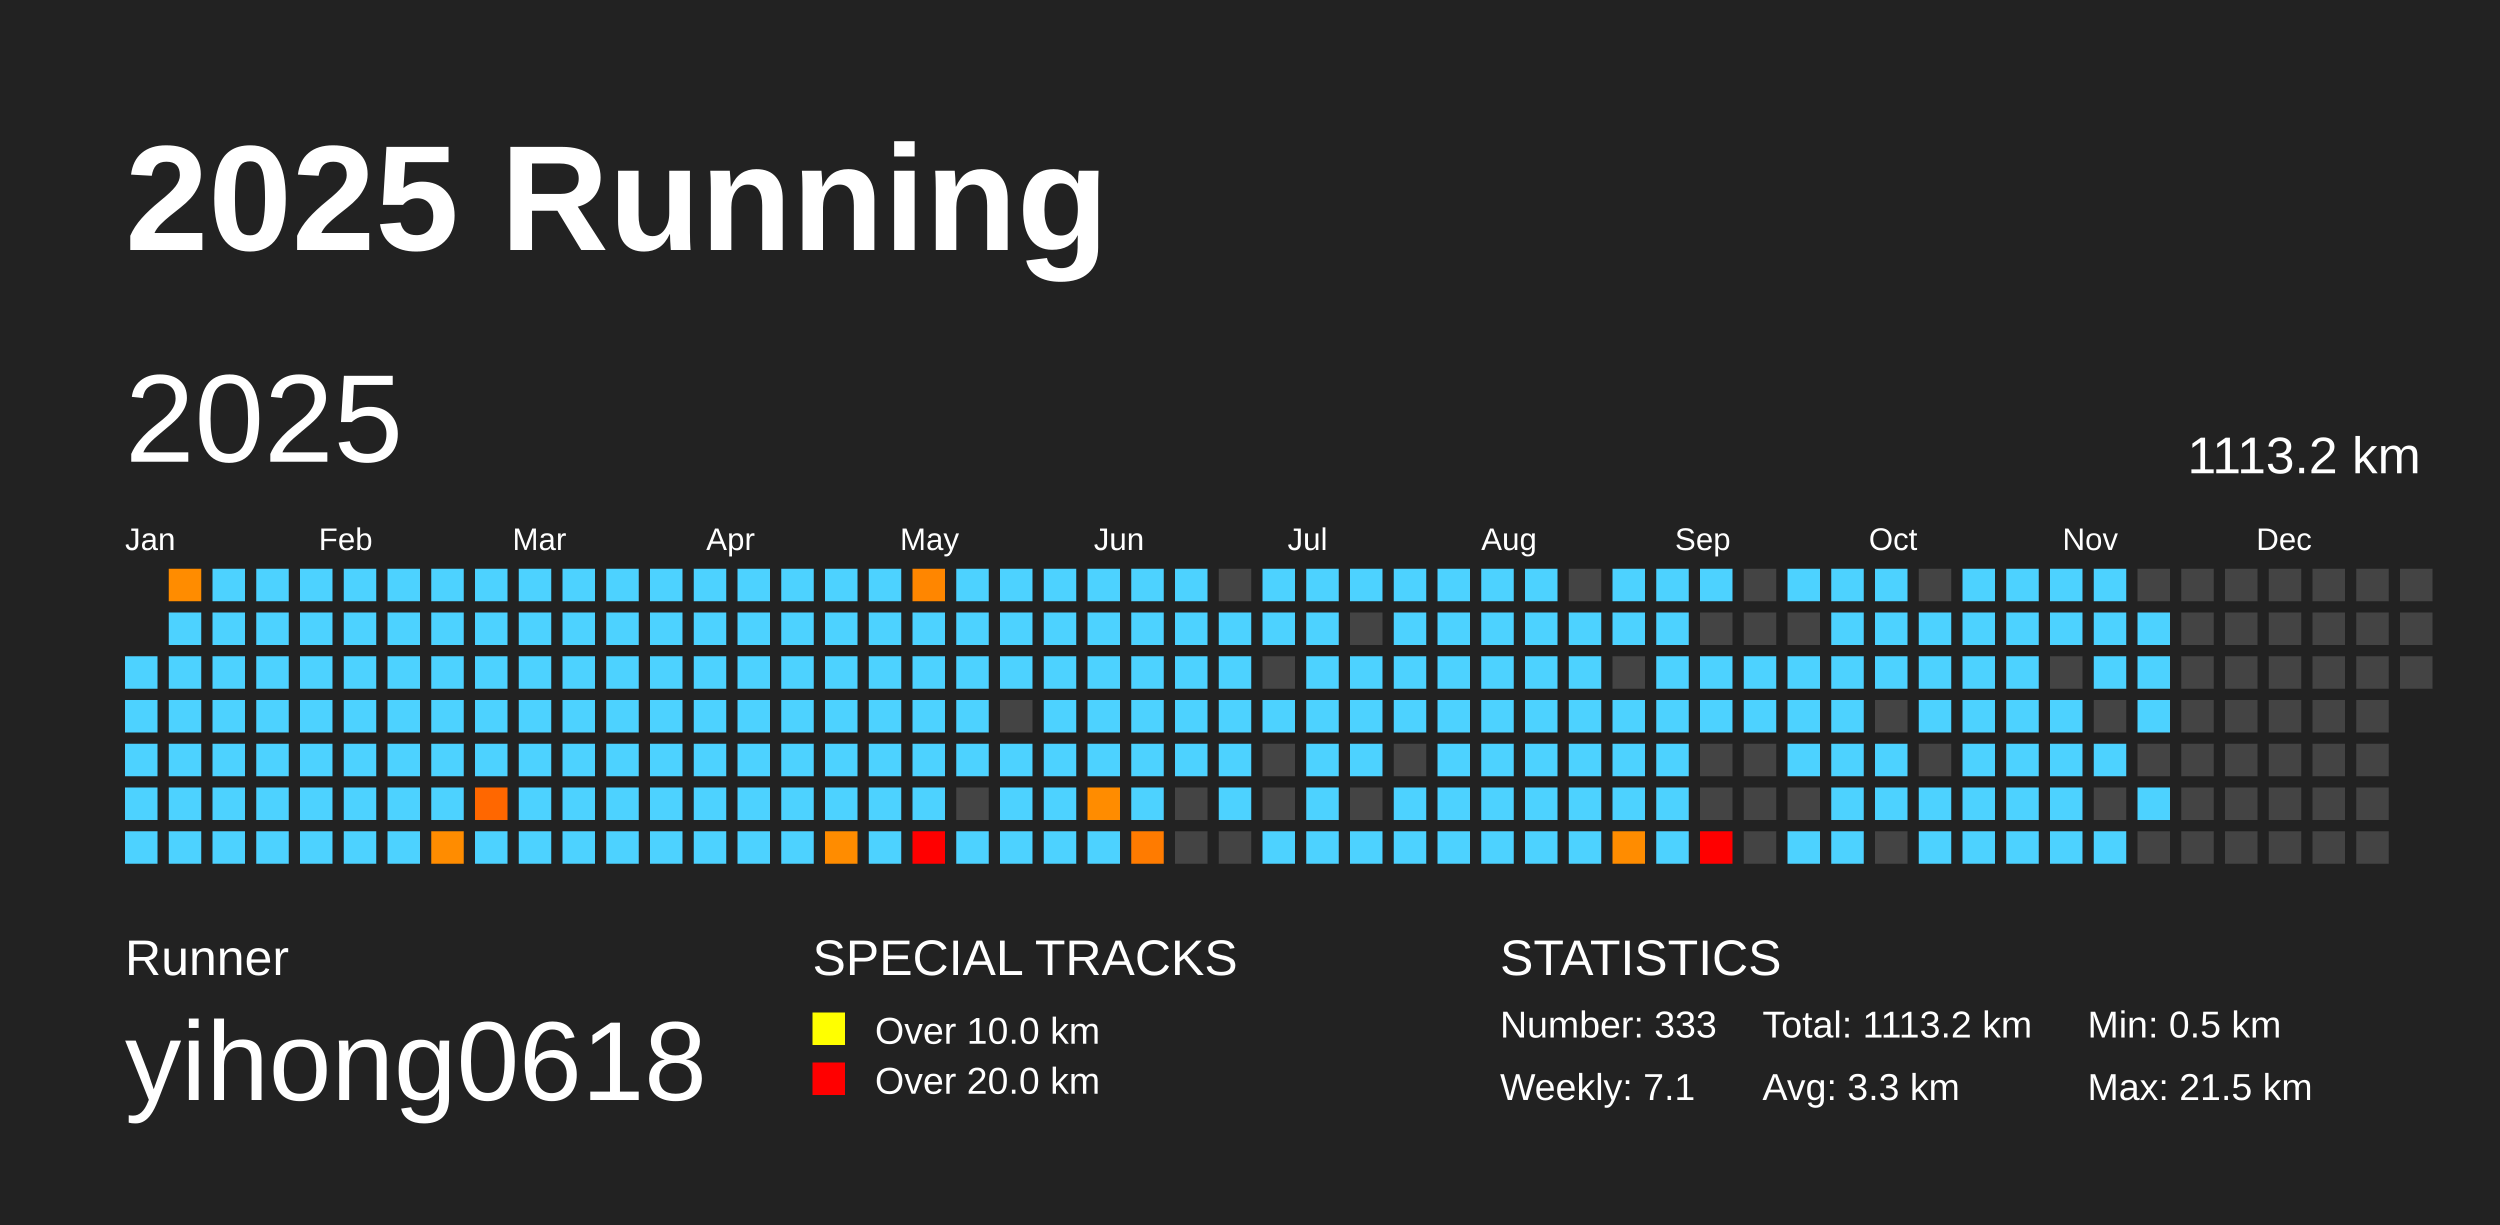
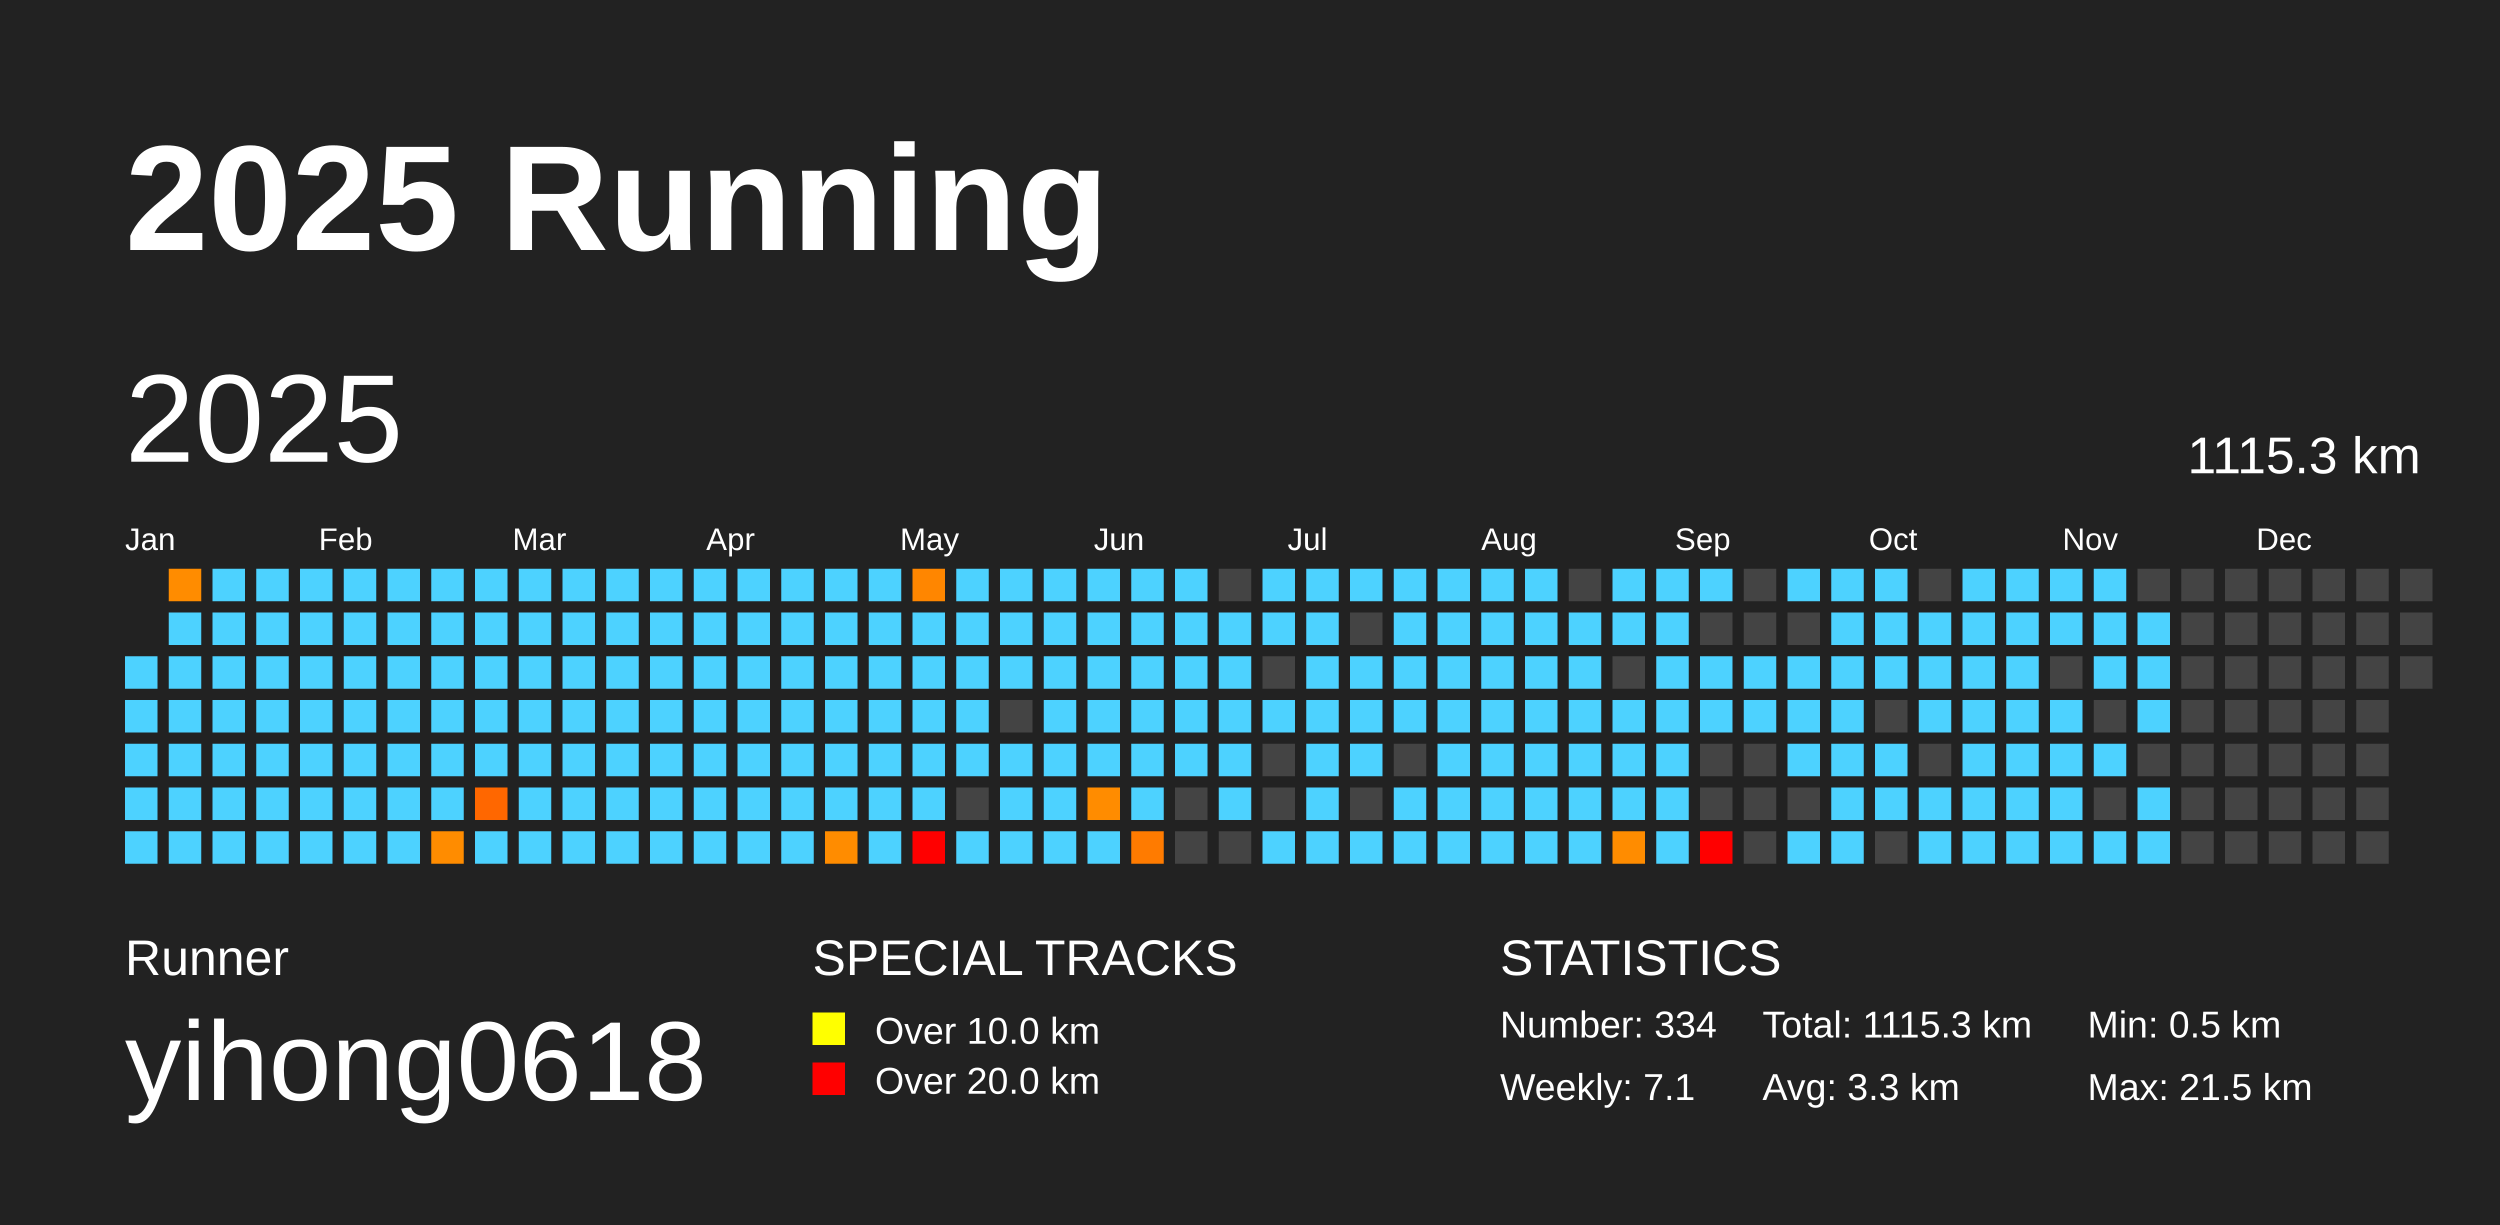
<svg xmlns="http://www.w3.org/2000/svg" baseProfile="full" height="98mm" version="1.1" viewBox="0,0,200,98" width="200mm">
  <defs />
  <rect fill="#222222" height="98" width="200" x="0" y="0" />
  <text fill="#FFFFFF" style="font-size:12px; font-family:Arial; font-weight:bold;" x="10" y="20">2025 Running</text>
  <text fill="#FFFFFF" style="font-size:4px; font-family:Arial" x="10" y="78">Runner</text>
  <text fill="#FFFFFF" style="font-size:9px; font-family:Arial" x="10" y="88">yihong0618</text>
  <text fill="#FFFFFF" style="font-size:4px; font-family:Arial" x="65" y="78">SPECIAL TRACKS</text>
  <rect fill="yellow" height="2.6" width="2.6" x="65" y="81" />
  <text fill="#FFFFFF" style="font-size:3px; font-family:Arial" x="70" y="83.5">Over 10.0 km</text>
  <rect fill="red" height="2.6" width="2.6" x="65" y="85" />
  <text fill="#FFFFFF" style="font-size:3px; font-family:Arial" x="70" y="87.5">Over 20.0 km</text>
  <text fill="#FFFFFF" style="font-size:4px; font-family:Arial" x="120" y="78">STATISTICS</text>
-   <text fill="#FFFFFF" style="font-size:3px; font-family:Arial" x="120" y="83">Number: 333</text>
+   <text fill="#FFFFFF" style="font-size:3px; font-family:Arial" x="120" y="83">Number: 334</text>
  <text fill="#FFFFFF" style="font-size:3px; font-family:Arial" x="120" y="88">Weekly: 7.1</text>
-   <text fill="#FFFFFF" style="font-size:3px; font-family:Arial" x="141" y="83">Total: 1113.2 km</text>
+   <text fill="#FFFFFF" style="font-size:3px; font-family:Arial" x="141" y="83">Total: 1115.3 km</text>
  <text fill="#FFFFFF" style="font-size:3px; font-family:Arial" x="141" y="88">Avg: 3.3 km</text>
  <text fill="#FFFFFF" style="font-size:3px; font-family:Arial" x="167" y="83">Min: 0.5 km</text>
  <text fill="#FFFFFF" style="font-size:3px; font-family:Arial" x="167" y="88">Max: 21.5 km</text>
  <text dominant-baseline="hanging" fill="#FFFFFF" style="font-size:10.0px; font-family:Arial;" x="10" y="30">2025</text>
-   <text dominant-baseline="hanging" fill="#FFFFFF" style="font-size:4.125px; font-family:Arial;" x="175" y="35">1113.2 km</text>
+   <text dominant-baseline="hanging" fill="#FFFFFF" style="font-size:4.125px; font-family:Arial;" x="175" y="35">1115.3 km</text>
  <text fill="#FFFFFF" style="font-size:2.5px; font-family:Arial" x="10.0" y="44">Jan</text>
  <text fill="#FFFFFF" style="font-size:2.5px; font-family:Arial" x="25.5" y="44">Feb</text>
  <text fill="#FFFFFF" style="font-size:2.5px; font-family:Arial" x="41.0" y="44">Mar</text>
  <text fill="#FFFFFF" style="font-size:2.5px; font-family:Arial" x="56.5" y="44">Apr</text>
  <text fill="#FFFFFF" style="font-size:2.5px; font-family:Arial" x="72.0" y="44">May</text>
  <text fill="#FFFFFF" style="font-size:2.5px; font-family:Arial" x="87.5" y="44">Jun</text>
  <text fill="#FFFFFF" style="font-size:2.5px; font-family:Arial" x="103.0" y="44">Jul</text>
  <text fill="#FFFFFF" style="font-size:2.5px; font-family:Arial" x="118.5" y="44">Aug</text>
  <text fill="#FFFFFF" style="font-size:2.5px; font-family:Arial" x="134.0" y="44">Sep</text>
  <text fill="#FFFFFF" style="font-size:2.5px; font-family:Arial" x="149.5" y="44">Oct</text>
  <text fill="#FFFFFF" style="font-size:2.5px; font-family:Arial" x="165.0" y="44">Nov</text>
  <text fill="#FFFFFF" style="font-size:2.5px; font-family:Arial" x="180.5" y="44">Dec</text>
  <rect fill="#4dd2ff" height="2.6" width="2.6" x="10.0" y="52.5" />
  <rect fill="#4dd2ff" height="2.6" width="2.6" x="10.0" y="56.0" />
  <rect fill="#4dd2ff" height="2.6" width="2.6" x="10.0" y="59.5" />
  <rect fill="#4dd2ff" height="2.6" width="2.6" x="10.0" y="63.0" />
  <rect fill="#4dd2ff" height="2.6" width="2.6" x="10.0" y="66.5" />
  <rect fill="#ff8c00" height="2.6" width="2.6" x="13.5" y="45.5" />
  <rect fill="#4dd2ff" height="2.6" width="2.6" x="13.5" y="49.0" />
  <rect fill="#4dd2ff" height="2.6" width="2.6" x="13.5" y="52.5" />
  <rect fill="#4dd2ff" height="2.6" width="2.6" x="13.5" y="56.0" />
  <rect fill="#4dd2ff" height="2.6" width="2.6" x="13.5" y="59.5" />
  <rect fill="#4dd2ff" height="2.6" width="2.6" x="13.5" y="63.0" />
  <rect fill="#4dd2ff" height="2.6" width="2.6" x="13.5" y="66.5" />
  <rect fill="#4dd2ff" height="2.6" width="2.6" x="17.0" y="45.5" />
  <rect fill="#4dd2ff" height="2.6" width="2.6" x="17.0" y="49.0" />
  <rect fill="#4dd2ff" height="2.6" width="2.6" x="17.0" y="52.5" />
  <rect fill="#4dd2ff" height="2.6" width="2.6" x="17.0" y="56.0" />
  <rect fill="#4dd2ff" height="2.6" width="2.6" x="17.0" y="59.5" />
  <rect fill="#4dd2ff" height="2.6" width="2.6" x="17.0" y="63.0" />
  <rect fill="#4dd2ff" height="2.6" width="2.6" x="17.0" y="66.5" />
  <rect fill="#4dd2ff" height="2.6" width="2.6" x="20.5" y="45.5" />
  <rect fill="#4dd2ff" height="2.6" width="2.6" x="20.5" y="49.0" />
  <rect fill="#4dd2ff" height="2.6" width="2.6" x="20.5" y="52.5" />
  <rect fill="#4dd2ff" height="2.6" width="2.6" x="20.5" y="56.0" />
  <rect fill="#4dd2ff" height="2.6" width="2.6" x="20.5" y="59.5" />
  <rect fill="#4dd2ff" height="2.6" width="2.6" x="20.5" y="63.0" />
  <rect fill="#4dd2ff" height="2.6" width="2.6" x="20.5" y="66.5" />
  <rect fill="#4dd2ff" height="2.6" width="2.6" x="24.0" y="45.5" />
  <rect fill="#4dd2ff" height="2.6" width="2.6" x="24.0" y="49.0" />
  <rect fill="#4dd2ff" height="2.6" width="2.6" x="24.0" y="52.5" />
  <rect fill="#4dd2ff" height="2.6" width="2.6" x="24.0" y="56.0" />
  <rect fill="#4dd2ff" height="2.6" width="2.6" x="24.0" y="59.5" />
  <rect fill="#4dd2ff" height="2.6" width="2.6" x="24.0" y="63.0" />
  <rect fill="#4dd2ff" height="2.6" width="2.6" x="24.0" y="66.5" />
  <rect fill="#4dd2ff" height="2.6" width="2.6" x="27.5" y="45.5" />
  <rect fill="#4dd2ff" height="2.6" width="2.6" x="27.5" y="49.0" />
  <rect fill="#4dd2ff" height="2.6" width="2.6" x="27.5" y="52.5" />
  <rect fill="#4dd2ff" height="2.6" width="2.6" x="27.5" y="56.0" />
  <rect fill="#4dd2ff" height="2.6" width="2.6" x="27.5" y="59.5" />
  <rect fill="#4dd2ff" height="2.6" width="2.6" x="27.5" y="63.0" />
  <rect fill="#4dd2ff" height="2.6" width="2.6" x="27.5" y="66.5" />
  <rect fill="#4dd2ff" height="2.6" width="2.6" x="31.0" y="45.5" />
  <rect fill="#4dd2ff" height="2.6" width="2.6" x="31.0" y="49.0" />
  <rect fill="#4dd2ff" height="2.6" width="2.6" x="31.0" y="52.5" />
  <rect fill="#4dd2ff" height="2.6" width="2.6" x="31.0" y="56.0" />
  <rect fill="#4dd2ff" height="2.6" width="2.6" x="31.0" y="59.5" />
  <rect fill="#4dd2ff" height="2.6" width="2.6" x="31.0" y="63.0" />
  <rect fill="#4dd2ff" height="2.6" width="2.6" x="31.0" y="66.5" />
  <rect fill="#4dd2ff" height="2.6" width="2.6" x="34.5" y="45.5" />
  <rect fill="#4dd2ff" height="2.6" width="2.6" x="34.5" y="49.0" />
  <rect fill="#4dd2ff" height="2.6" width="2.6" x="34.5" y="52.5" />
  <rect fill="#4dd2ff" height="2.6" width="2.6" x="34.5" y="56.0" />
  <rect fill="#4dd2ff" height="2.6" width="2.6" x="34.5" y="59.5" />
  <rect fill="#4dd2ff" height="2.6" width="2.6" x="34.5" y="63.0" />
  <rect fill="#ff8c00" height="2.6" width="2.6" x="34.5" y="66.5" />
  <rect fill="#4dd2ff" height="2.6" width="2.6" x="38.0" y="45.5" />
  <rect fill="#4dd2ff" height="2.6" width="2.6" x="38.0" y="49.0" />
  <rect fill="#4dd2ff" height="2.6" width="2.6" x="38.0" y="52.5" />
  <rect fill="#4dd2ff" height="2.6" width="2.6" x="38.0" y="56.0" />
  <rect fill="#4dd2ff" height="2.6" width="2.6" x="38.0" y="59.5" />
  <rect fill="#ff6700" height="2.6" width="2.6" x="38.0" y="63.0" />
  <rect fill="#4dd2ff" height="2.6" width="2.6" x="38.0" y="66.5" />
  <rect fill="#4dd2ff" height="2.6" width="2.6" x="41.5" y="45.5" />
  <rect fill="#4dd2ff" height="2.6" width="2.6" x="41.5" y="49.0" />
  <rect fill="#4dd2ff" height="2.6" width="2.6" x="41.5" y="52.5" />
  <rect fill="#4dd2ff" height="2.6" width="2.6" x="41.5" y="56.0" />
  <rect fill="#4dd2ff" height="2.6" width="2.6" x="41.5" y="59.5" />
  <rect fill="#4dd2ff" height="2.6" width="2.6" x="41.5" y="63.0" />
  <rect fill="#4dd2ff" height="2.6" width="2.6" x="41.5" y="66.5" />
  <rect fill="#4dd2ff" height="2.6" width="2.6" x="45.0" y="45.5" />
  <rect fill="#4dd2ff" height="2.6" width="2.6" x="45.0" y="49.0" />
  <rect fill="#4dd2ff" height="2.6" width="2.6" x="45.0" y="52.5" />
  <rect fill="#4dd2ff" height="2.6" width="2.6" x="45.0" y="56.0" />
  <rect fill="#4dd2ff" height="2.6" width="2.6" x="45.0" y="59.5" />
  <rect fill="#4dd2ff" height="2.6" width="2.6" x="45.0" y="63.0" />
  <rect fill="#4dd2ff" height="2.6" width="2.6" x="45.0" y="66.5" />
  <rect fill="#4dd2ff" height="2.6" width="2.6" x="48.5" y="45.5" />
  <rect fill="#4dd2ff" height="2.6" width="2.6" x="48.5" y="49.0" />
  <rect fill="#4dd2ff" height="2.6" width="2.6" x="48.5" y="52.5" />
  <rect fill="#4dd2ff" height="2.6" width="2.6" x="48.5" y="56.0" />
  <rect fill="#4dd2ff" height="2.6" width="2.6" x="48.5" y="59.5" />
  <rect fill="#4dd2ff" height="2.6" width="2.6" x="48.5" y="63.0" />
  <rect fill="#4dd2ff" height="2.6" width="2.6" x="48.5" y="66.5" />
  <rect fill="#4dd2ff" height="2.6" width="2.6" x="52.0" y="45.5" />
  <rect fill="#4dd2ff" height="2.6" width="2.6" x="52.0" y="49.0" />
  <rect fill="#4dd2ff" height="2.6" width="2.6" x="52.0" y="52.5" />
  <rect fill="#4dd2ff" height="2.6" width="2.6" x="52.0" y="56.0" />
  <rect fill="#4dd2ff" height="2.6" width="2.6" x="52.0" y="59.5" />
  <rect fill="#4dd2ff" height="2.6" width="2.6" x="52.0" y="63.0" />
  <rect fill="#4dd2ff" height="2.6" width="2.6" x="52.0" y="66.5" />
  <rect fill="#4dd2ff" height="2.6" width="2.6" x="55.5" y="45.5" />
  <rect fill="#4dd2ff" height="2.6" width="2.6" x="55.5" y="49.0" />
  <rect fill="#4dd2ff" height="2.6" width="2.6" x="55.5" y="52.5" />
  <rect fill="#4dd2ff" height="2.6" width="2.6" x="55.5" y="56.0" />
  <rect fill="#4dd2ff" height="2.6" width="2.6" x="55.5" y="59.5" />
  <rect fill="#4dd2ff" height="2.6" width="2.6" x="55.5" y="63.0" />
  <rect fill="#4dd2ff" height="2.6" width="2.6" x="55.5" y="66.5" />
  <rect fill="#4dd2ff" height="2.6" width="2.6" x="59.0" y="45.5" />
  <rect fill="#4dd2ff" height="2.6" width="2.6" x="59.0" y="49.0" />
  <rect fill="#4dd2ff" height="2.6" width="2.6" x="59.0" y="52.5" />
  <rect fill="#4dd2ff" height="2.6" width="2.6" x="59.0" y="56.0" />
  <rect fill="#4dd2ff" height="2.6" width="2.6" x="59.0" y="59.5" />
  <rect fill="#4dd2ff" height="2.6" width="2.6" x="59.0" y="63.0" />
  <rect fill="#4dd2ff" height="2.6" width="2.6" x="59.0" y="66.5" />
  <rect fill="#4dd2ff" height="2.6" width="2.6" x="62.5" y="45.5" />
  <rect fill="#4dd2ff" height="2.6" width="2.6" x="62.5" y="49.0" />
  <rect fill="#4dd2ff" height="2.6" width="2.6" x="62.5" y="52.5" />
  <rect fill="#4dd2ff" height="2.6" width="2.6" x="62.5" y="56.0" />
  <rect fill="#4dd2ff" height="2.6" width="2.6" x="62.5" y="59.5" />
  <rect fill="#4dd2ff" height="2.6" width="2.6" x="62.5" y="63.0" />
  <rect fill="#4dd2ff" height="2.6" width="2.6" x="62.5" y="66.5" />
  <rect fill="#4dd2ff" height="2.6" width="2.6" x="66.0" y="45.5" />
  <rect fill="#4dd2ff" height="2.6" width="2.6" x="66.0" y="49.0" />
  <rect fill="#4dd2ff" height="2.6" width="2.6" x="66.0" y="52.5" />
  <rect fill="#4dd2ff" height="2.6" width="2.6" x="66.0" y="56.0" />
  <rect fill="#4dd2ff" height="2.6" width="2.6" x="66.0" y="59.5" />
  <rect fill="#4dd2ff" height="2.6" width="2.6" x="66.0" y="63.0" />
  <rect fill="#ff8c00" height="2.6" width="2.6" x="66.0" y="66.5" />
  <rect fill="#4dd2ff" height="2.6" width="2.6" x="69.5" y="45.5" />
  <rect fill="#4dd2ff" height="2.6" width="2.6" x="69.5" y="49.0" />
  <rect fill="#4dd2ff" height="2.6" width="2.6" x="69.5" y="52.5" />
  <rect fill="#4dd2ff" height="2.6" width="2.6" x="69.5" y="56.0" />
  <rect fill="#4dd2ff" height="2.6" width="2.6" x="69.5" y="59.5" />
  <rect fill="#4dd2ff" height="2.6" width="2.6" x="69.5" y="63.0" />
  <rect fill="#4dd2ff" height="2.6" width="2.6" x="69.5" y="66.5" />
  <rect fill="#ff8600" height="2.6" width="2.6" x="73.0" y="45.5" />
  <rect fill="#4dd2ff" height="2.6" width="2.6" x="73.0" y="49.0" />
  <rect fill="#4dd2ff" height="2.6" width="2.6" x="73.0" y="52.5" />
  <rect fill="#4dd2ff" height="2.6" width="2.6" x="73.0" y="56.0" />
  <rect fill="#4dd2ff" height="2.6" width="2.6" x="73.0" y="59.5" />
  <rect fill="#4dd2ff" height="2.6" width="2.6" x="73.0" y="63.0" />
  <rect fill="red" height="2.6" width="2.6" x="73.0" y="66.5" />
  <rect fill="#4dd2ff" height="2.6" width="2.6" x="76.5" y="45.5" />
  <rect fill="#4dd2ff" height="2.6" width="2.6" x="76.5" y="49.0" />
  <rect fill="#4dd2ff" height="2.6" width="2.6" x="76.5" y="52.5" />
  <rect fill="#4dd2ff" height="2.6" width="2.6" x="76.5" y="56.0" />
  <rect fill="#4dd2ff" height="2.6" width="2.6" x="76.5" y="59.5" />
  <rect fill="#444444" height="2.6" width="2.6" x="76.5" y="63.0" />
  <rect fill="#4dd2ff" height="2.6" width="2.6" x="76.5" y="66.5" />
  <rect fill="#4dd2ff" height="2.6" width="2.6" x="80.0" y="45.5" />
  <rect fill="#4dd2ff" height="2.6" width="2.6" x="80.0" y="49.0" />
  <rect fill="#4dd2ff" height="2.6" width="2.6" x="80.0" y="52.5" />
  <rect fill="#444444" height="2.6" width="2.6" x="80.0" y="56.0" />
  <rect fill="#4dd2ff" height="2.6" width="2.6" x="80.0" y="59.5" />
  <rect fill="#4dd2ff" height="2.6" width="2.6" x="80.0" y="63.0" />
  <rect fill="#4dd2ff" height="2.6" width="2.6" x="80.0" y="66.5" />
  <rect fill="#4dd2ff" height="2.6" width="2.6" x="83.5" y="45.5" />
  <rect fill="#4dd2ff" height="2.6" width="2.6" x="83.5" y="49.0" />
  <rect fill="#4dd2ff" height="2.6" width="2.6" x="83.5" y="52.5" />
  <rect fill="#4dd2ff" height="2.6" width="2.6" x="83.5" y="56.0" />
  <rect fill="#4dd2ff" height="2.6" width="2.6" x="83.5" y="59.5" />
  <rect fill="#4dd2ff" height="2.6" width="2.6" x="83.5" y="63.0" />
  <rect fill="#4dd2ff" height="2.6" width="2.6" x="83.5" y="66.5" />
  <rect fill="#4dd2ff" height="2.6" width="2.6" x="87.0" y="45.5" />
  <rect fill="#4dd2ff" height="2.6" width="2.6" x="87.0" y="49.0" />
  <rect fill="#4dd2ff" height="2.6" width="2.6" x="87.0" y="52.5" />
  <rect fill="#4dd2ff" height="2.6" width="2.6" x="87.0" y="56.0" />
  <rect fill="#4dd2ff" height="2.6" width="2.6" x="87.0" y="59.5" />
  <rect fill="#ff8c00" height="2.6" width="2.6" x="87.0" y="63.0" />
  <rect fill="#4dd2ff" height="2.6" width="2.6" x="87.0" y="66.5" />
  <rect fill="#4dd2ff" height="2.6" width="2.6" x="90.5" y="45.5" />
  <rect fill="#4dd2ff" height="2.6" width="2.6" x="90.5" y="49.0" />
  <rect fill="#4dd2ff" height="2.6" width="2.6" x="90.5" y="52.5" />
  <rect fill="#4dd2ff" height="2.6" width="2.6" x="90.5" y="56.0" />
  <rect fill="#4dd2ff" height="2.6" width="2.6" x="90.5" y="59.5" />
  <rect fill="#4dd2ff" height="2.6" width="2.6" x="90.5" y="63.0" />
  <rect fill="#ff7b00" height="2.6" width="2.6" x="90.5" y="66.5" />
  <rect fill="#4dd2ff" height="2.6" width="2.6" x="94.0" y="45.5" />
  <rect fill="#4dd2ff" height="2.6" width="2.6" x="94.0" y="49.0" />
  <rect fill="#4dd2ff" height="2.6" width="2.6" x="94.0" y="52.5" />
  <rect fill="#4dd2ff" height="2.6" width="2.6" x="94.0" y="56.0" />
  <rect fill="#4dd2ff" height="2.6" width="2.6" x="94.0" y="59.5" />
  <rect fill="#444444" height="2.6" width="2.6" x="94.0" y="63.0" />
  <rect fill="#444444" height="2.6" width="2.6" x="94.0" y="66.5" />
  <rect fill="#444444" height="2.6" width="2.6" x="97.5" y="45.5" />
  <rect fill="#4dd2ff" height="2.6" width="2.6" x="97.5" y="49.0" />
  <rect fill="#4dd2ff" height="2.6" width="2.6" x="97.5" y="52.5" />
  <rect fill="#4dd2ff" height="2.6" width="2.6" x="97.5" y="56.0" />
  <rect fill="#4dd2ff" height="2.6" width="2.6" x="97.5" y="59.5" />
  <rect fill="#4dd2ff" height="2.6" width="2.6" x="97.5" y="63.0" />
  <rect fill="#444444" height="2.6" width="2.6" x="97.5" y="66.5" />
  <rect fill="#4dd2ff" height="2.6" width="2.6" x="101.0" y="45.5" />
  <rect fill="#4dd2ff" height="2.6" width="2.6" x="101.0" y="49.0" />
  <rect fill="#444444" height="2.6" width="2.6" x="101.0" y="52.5" />
  <rect fill="#4dd2ff" height="2.6" width="2.6" x="101.0" y="56.0" />
  <rect fill="#444444" height="2.6" width="2.6" x="101.0" y="59.5" />
  <rect fill="#444444" height="2.6" width="2.6" x="101.0" y="63.0" />
  <rect fill="#4dd2ff" height="2.6" width="2.6" x="101.0" y="66.5" />
  <rect fill="#4dd2ff" height="2.6" width="2.6" x="104.5" y="45.5" />
  <rect fill="#4dd2ff" height="2.6" width="2.6" x="104.5" y="49.0" />
  <rect fill="#4dd2ff" height="2.6" width="2.6" x="104.5" y="52.5" />
  <rect fill="#4dd2ff" height="2.6" width="2.6" x="104.5" y="56.0" />
  <rect fill="#4dd2ff" height="2.6" width="2.6" x="104.5" y="59.5" />
  <rect fill="#4dd2ff" height="2.6" width="2.6" x="104.5" y="63.0" />
  <rect fill="#4dd2ff" height="2.6" width="2.6" x="104.5" y="66.5" />
  <rect fill="#4dd2ff" height="2.6" width="2.6" x="108.0" y="45.5" />
  <rect fill="#444444" height="2.6" width="2.6" x="108.0" y="49.0" />
  <rect fill="#4dd2ff" height="2.6" width="2.6" x="108.0" y="52.5" />
  <rect fill="#4dd2ff" height="2.6" width="2.6" x="108.0" y="56.0" />
  <rect fill="#4dd2ff" height="2.6" width="2.6" x="108.0" y="59.5" />
  <rect fill="#444444" height="2.6" width="2.6" x="108.0" y="63.0" />
  <rect fill="#4dd2ff" height="2.6" width="2.6" x="108.0" y="66.5" />
  <rect fill="#4dd2ff" height="2.6" width="2.6" x="111.5" y="45.5" />
  <rect fill="#4dd2ff" height="2.6" width="2.6" x="111.5" y="49.0" />
  <rect fill="#4dd2ff" height="2.6" width="2.6" x="111.5" y="52.5" />
  <rect fill="#4dd2ff" height="2.6" width="2.6" x="111.5" y="56.0" />
  <rect fill="#444444" height="2.6" width="2.6" x="111.5" y="59.5" />
  <rect fill="#4dd2ff" height="2.6" width="2.6" x="111.5" y="63.0" />
  <rect fill="#4dd2ff" height="2.6" width="2.6" x="111.5" y="66.5" />
  <rect fill="#4dd2ff" height="2.6" width="2.6" x="115.0" y="45.5" />
  <rect fill="#4dd2ff" height="2.6" width="2.6" x="115.0" y="49.0" />
  <rect fill="#4dd2ff" height="2.6" width="2.6" x="115.0" y="52.5" />
  <rect fill="#4dd2ff" height="2.6" width="2.6" x="115.0" y="56.0" />
  <rect fill="#4dd2ff" height="2.6" width="2.6" x="115.0" y="59.5" />
  <rect fill="#4dd2ff" height="2.6" width="2.6" x="115.0" y="63.0" />
  <rect fill="#4dd2ff" height="2.6" width="2.6" x="115.0" y="66.5" />
  <rect fill="#4dd2ff" height="2.6" width="2.6" x="118.5" y="45.5" />
  <rect fill="#4dd2ff" height="2.6" width="2.6" x="118.5" y="49.0" />
  <rect fill="#4dd2ff" height="2.6" width="2.6" x="118.5" y="52.5" />
  <rect fill="#4dd2ff" height="2.6" width="2.6" x="118.5" y="56.0" />
  <rect fill="#4dd2ff" height="2.6" width="2.6" x="118.5" y="59.5" />
  <rect fill="#4dd2ff" height="2.6" width="2.6" x="118.5" y="63.0" />
  <rect fill="#4dd2ff" height="2.6" width="2.6" x="118.5" y="66.5" />
  <rect fill="#4dd2ff" height="2.6" width="2.6" x="122.0" y="45.5" />
  <rect fill="#4dd2ff" height="2.6" width="2.6" x="122.0" y="49.0" />
  <rect fill="#4dd2ff" height="2.6" width="2.6" x="122.0" y="52.5" />
  <rect fill="#4dd2ff" height="2.6" width="2.6" x="122.0" y="56.0" />
  <rect fill="#4dd2ff" height="2.6" width="2.6" x="122.0" y="59.5" />
  <rect fill="#4dd2ff" height="2.6" width="2.6" x="122.0" y="63.0" />
  <rect fill="#4dd2ff" height="2.6" width="2.6" x="122.0" y="66.5" />
  <rect fill="#444444" height="2.6" width="2.6" x="125.5" y="45.5" />
  <rect fill="#4dd2ff" height="2.6" width="2.6" x="125.5" y="49.0" />
  <rect fill="#4dd2ff" height="2.6" width="2.6" x="125.5" y="52.5" />
  <rect fill="#4dd2ff" height="2.6" width="2.6" x="125.5" y="56.0" />
  <rect fill="#4dd2ff" height="2.6" width="2.6" x="125.5" y="59.5" />
  <rect fill="#4dd2ff" height="2.6" width="2.6" x="125.5" y="63.0" />
  <rect fill="#4dd2ff" height="2.6" width="2.6" x="125.5" y="66.5" />
  <rect fill="#4dd2ff" height="2.6" width="2.6" x="129.0" y="45.5" />
  <rect fill="#4dd2ff" height="2.6" width="2.6" x="129.0" y="49.0" />
  <rect fill="#444444" height="2.6" width="2.6" x="129.0" y="52.5" />
  <rect fill="#4dd2ff" height="2.6" width="2.6" x="129.0" y="56.0" />
  <rect fill="#4dd2ff" height="2.6" width="2.6" x="129.0" y="59.5" />
  <rect fill="#4dd2ff" height="2.6" width="2.6" x="129.0" y="63.0" />
  <rect fill="#ff8c00" height="2.6" width="2.6" x="129.0" y="66.5" />
  <rect fill="#4dd2ff" height="2.6" width="2.6" x="132.5" y="45.5" />
  <rect fill="#4dd2ff" height="2.6" width="2.6" x="132.5" y="49.0" />
  <rect fill="#4dd2ff" height="2.6" width="2.6" x="132.5" y="52.5" />
  <rect fill="#4dd2ff" height="2.6" width="2.6" x="132.5" y="56.0" />
  <rect fill="#4dd2ff" height="2.6" width="2.6" x="132.5" y="59.5" />
  <rect fill="#4dd2ff" height="2.6" width="2.6" x="132.5" y="63.0" />
  <rect fill="#4dd2ff" height="2.6" width="2.6" x="132.5" y="66.5" />
  <rect fill="#4dd2ff" height="2.6" width="2.6" x="136.0" y="45.5" />
  <rect fill="#444444" height="2.6" width="2.6" x="136.0" y="49.0" />
  <rect fill="#4dd2ff" height="2.6" width="2.6" x="136.0" y="52.5" />
  <rect fill="#4dd2ff" height="2.6" width="2.6" x="136.0" y="56.0" />
  <rect fill="#444444" height="2.6" width="2.6" x="136.0" y="59.5" />
  <rect fill="#444444" height="2.6" width="2.6" x="136.0" y="63.0" />
  <rect fill="red" height="2.6" width="2.6" x="136.0" y="66.5" />
  <rect fill="#444444" height="2.6" width="2.6" x="139.5" y="45.5" />
  <rect fill="#444444" height="2.6" width="2.6" x="139.5" y="49.0" />
  <rect fill="#4dd2ff" height="2.6" width="2.6" x="139.5" y="52.5" />
  <rect fill="#4dd2ff" height="2.6" width="2.6" x="139.5" y="56.0" />
  <rect fill="#444444" height="2.6" width="2.6" x="139.5" y="59.5" />
  <rect fill="#444444" height="2.6" width="2.6" x="139.5" y="63.0" />
  <rect fill="#444444" height="2.6" width="2.6" x="139.5" y="66.5" />
  <rect fill="#4dd2ff" height="2.6" width="2.6" x="143.0" y="45.5" />
  <rect fill="#444444" height="2.6" width="2.6" x="143.0" y="49.0" />
  <rect fill="#4dd2ff" height="2.6" width="2.6" x="143.0" y="52.5" />
  <rect fill="#4dd2ff" height="2.6" width="2.6" x="143.0" y="56.0" />
  <rect fill="#4dd2ff" height="2.6" width="2.6" x="143.0" y="59.5" />
  <rect fill="#444444" height="2.6" width="2.6" x="143.0" y="63.0" />
  <rect fill="#4dd2ff" height="2.6" width="2.6" x="143.0" y="66.5" />
  <rect fill="#4dd2ff" height="2.6" width="2.6" x="146.5" y="45.5" />
  <rect fill="#4dd2ff" height="2.6" width="2.6" x="146.5" y="49.0" />
  <rect fill="#4dd2ff" height="2.6" width="2.6" x="146.5" y="52.5" />
  <rect fill="#4dd2ff" height="2.6" width="2.6" x="146.5" y="56.0" />
  <rect fill="#4dd2ff" height="2.6" width="2.6" x="146.5" y="59.5" />
  <rect fill="#4dd2ff" height="2.6" width="2.6" x="146.5" y="63.0" />
  <rect fill="#4dd2ff" height="2.6" width="2.6" x="146.5" y="66.5" />
  <rect fill="#4dd2ff" height="2.6" width="2.6" x="150.0" y="45.5" />
  <rect fill="#4dd2ff" height="2.6" width="2.6" x="150.0" y="49.0" />
  <rect fill="#4dd2ff" height="2.6" width="2.6" x="150.0" y="52.5" />
  <rect fill="#444444" height="2.6" width="2.6" x="150.0" y="56.0" />
  <rect fill="#4dd2ff" height="2.6" width="2.6" x="150.0" y="59.5" />
  <rect fill="#4dd2ff" height="2.6" width="2.6" x="150.0" y="63.0" />
  <rect fill="#444444" height="2.6" width="2.6" x="150.0" y="66.5" />
  <rect fill="#444444" height="2.6" width="2.6" x="153.5" y="45.5" />
  <rect fill="#4dd2ff" height="2.6" width="2.6" x="153.5" y="49.0" />
  <rect fill="#4dd2ff" height="2.6" width="2.6" x="153.5" y="52.5" />
  <rect fill="#4dd2ff" height="2.6" width="2.6" x="153.5" y="56.0" />
  <rect fill="#444444" height="2.6" width="2.6" x="153.5" y="59.5" />
  <rect fill="#4dd2ff" height="2.6" width="2.6" x="153.5" y="63.0" />
  <rect fill="#4dd2ff" height="2.6" width="2.6" x="153.5" y="66.5" />
  <rect fill="#4dd2ff" height="2.6" width="2.6" x="157.0" y="45.5" />
  <rect fill="#4dd2ff" height="2.6" width="2.6" x="157.0" y="49.0" />
  <rect fill="#4dd2ff" height="2.6" width="2.6" x="157.0" y="52.5" />
  <rect fill="#4dd2ff" height="2.6" width="2.6" x="157.0" y="56.0" />
  <rect fill="#4dd2ff" height="2.6" width="2.6" x="157.0" y="59.5" />
  <rect fill="#4dd2ff" height="2.6" width="2.6" x="157.0" y="63.0" />
  <rect fill="#4dd2ff" height="2.6" width="2.6" x="157.0" y="66.5" />
  <rect fill="#4dd2ff" height="2.6" width="2.6" x="160.5" y="45.5" />
  <rect fill="#4dd2ff" height="2.6" width="2.6" x="160.5" y="49.0" />
  <rect fill="#4dd2ff" height="2.6" width="2.6" x="160.5" y="52.5" />
  <rect fill="#4dd2ff" height="2.6" width="2.6" x="160.5" y="56.0" />
  <rect fill="#4dd2ff" height="2.6" width="2.6" x="160.5" y="59.5" />
  <rect fill="#4dd2ff" height="2.6" width="2.6" x="160.5" y="63.0" />
  <rect fill="#4dd2ff" height="2.6" width="2.6" x="160.5" y="66.5" />
  <rect fill="#4dd2ff" height="2.6" width="2.6" x="164.0" y="45.5" />
  <rect fill="#4dd2ff" height="2.6" width="2.6" x="164.0" y="49.0" />
  <rect fill="#444444" height="2.6" width="2.6" x="164.0" y="52.5" />
  <rect fill="#4dd2ff" height="2.6" width="2.6" x="164.0" y="56.0" />
  <rect fill="#4dd2ff" height="2.6" width="2.6" x="164.0" y="59.5" />
  <rect fill="#4dd2ff" height="2.6" width="2.6" x="164.0" y="63.0" />
  <rect fill="#4dd2ff" height="2.6" width="2.6" x="164.0" y="66.5" />
  <rect fill="#4dd2ff" height="2.6" width="2.6" x="167.5" y="45.5" />
  <rect fill="#4dd2ff" height="2.6" width="2.6" x="167.5" y="49.0" />
  <rect fill="#4dd2ff" height="2.6" width="2.6" x="167.5" y="52.5" />
  <rect fill="#444444" height="2.6" width="2.6" x="167.5" y="56.0" />
  <rect fill="#4dd2ff" height="2.6" width="2.6" x="167.5" y="59.5" />
  <rect fill="#444444" height="2.6" width="2.6" x="167.5" y="63.0" />
  <rect fill="#4dd2ff" height="2.6" width="2.6" x="167.5" y="66.5" />
  <rect fill="#444444" height="2.6" width="2.6" x="171.0" y="45.5" />
  <rect fill="#4dd2ff" height="2.6" width="2.6" x="171.0" y="49.0" />
  <rect fill="#4dd2ff" height="2.6" width="2.6" x="171.0" y="52.5" />
  <rect fill="#4dd2ff" height="2.6" width="2.6" x="171.0" y="56.0" />
  <rect fill="#444444" height="2.6" width="2.6" x="171.0" y="59.5" />
  <rect fill="#4dd2ff" height="2.6" width="2.6" x="171.0" y="63.0" />
-   <rect fill="#444444" height="2.6" width="2.6" x="171.0" y="66.5" />
+   <rect fill="#4dd2ff" height="2.6" width="2.6" x="171.0" y="66.5" />
  <rect fill="#444444" height="2.6" width="2.6" x="174.5" y="45.5" />
  <rect fill="#444444" height="2.6" width="2.6" x="174.5" y="49.0" />
  <rect fill="#444444" height="2.6" width="2.6" x="174.5" y="52.5" />
  <rect fill="#444444" height="2.6" width="2.6" x="174.5" y="56.0" />
  <rect fill="#444444" height="2.6" width="2.6" x="174.5" y="59.5" />
  <rect fill="#444444" height="2.6" width="2.6" x="174.5" y="63.0" />
  <rect fill="#444444" height="2.6" width="2.6" x="174.5" y="66.5" />
  <rect fill="#444444" height="2.6" width="2.6" x="178.0" y="45.5" />
  <rect fill="#444444" height="2.6" width="2.6" x="178.0" y="49.0" />
  <rect fill="#444444" height="2.6" width="2.6" x="178.0" y="52.5" />
  <rect fill="#444444" height="2.6" width="2.6" x="178.0" y="56.0" />
  <rect fill="#444444" height="2.6" width="2.6" x="178.0" y="59.5" />
  <rect fill="#444444" height="2.6" width="2.6" x="178.0" y="63.0" />
  <rect fill="#444444" height="2.6" width="2.6" x="178.0" y="66.5" />
  <rect fill="#444444" height="2.6" width="2.6" x="181.5" y="45.5" />
  <rect fill="#444444" height="2.6" width="2.6" x="181.5" y="49.0" />
  <rect fill="#444444" height="2.6" width="2.6" x="181.5" y="52.5" />
  <rect fill="#444444" height="2.6" width="2.6" x="181.5" y="56.0" />
  <rect fill="#444444" height="2.6" width="2.6" x="181.5" y="59.5" />
  <rect fill="#444444" height="2.6" width="2.6" x="181.5" y="63.0" />
  <rect fill="#444444" height="2.6" width="2.6" x="181.5" y="66.5" />
  <rect fill="#444444" height="2.6" width="2.6" x="185.0" y="45.5" />
  <rect fill="#444444" height="2.6" width="2.6" x="185.0" y="49.0" />
  <rect fill="#444444" height="2.6" width="2.6" x="185.0" y="52.5" />
  <rect fill="#444444" height="2.6" width="2.6" x="185.0" y="56.0" />
  <rect fill="#444444" height="2.6" width="2.6" x="185.0" y="59.5" />
  <rect fill="#444444" height="2.6" width="2.6" x="185.0" y="63.0" />
  <rect fill="#444444" height="2.6" width="2.6" x="185.0" y="66.5" />
  <rect fill="#444444" height="2.6" width="2.6" x="188.5" y="45.5" />
  <rect fill="#444444" height="2.6" width="2.6" x="188.5" y="49.0" />
  <rect fill="#444444" height="2.6" width="2.6" x="188.5" y="52.5" />
  <rect fill="#444444" height="2.6" width="2.6" x="188.5" y="56.0" />
  <rect fill="#444444" height="2.6" width="2.6" x="188.5" y="59.5" />
  <rect fill="#444444" height="2.6" width="2.6" x="188.5" y="63.0" />
  <rect fill="#444444" height="2.6" width="2.6" x="188.5" y="66.5" />
  <rect fill="#444444" height="2.6" width="2.6" x="192.0" y="45.5" />
  <rect fill="#444444" height="2.6" width="2.6" x="192.0" y="49.0" />
  <rect fill="#444444" height="2.6" width="2.6" x="192.0" y="52.5" />
</svg>
